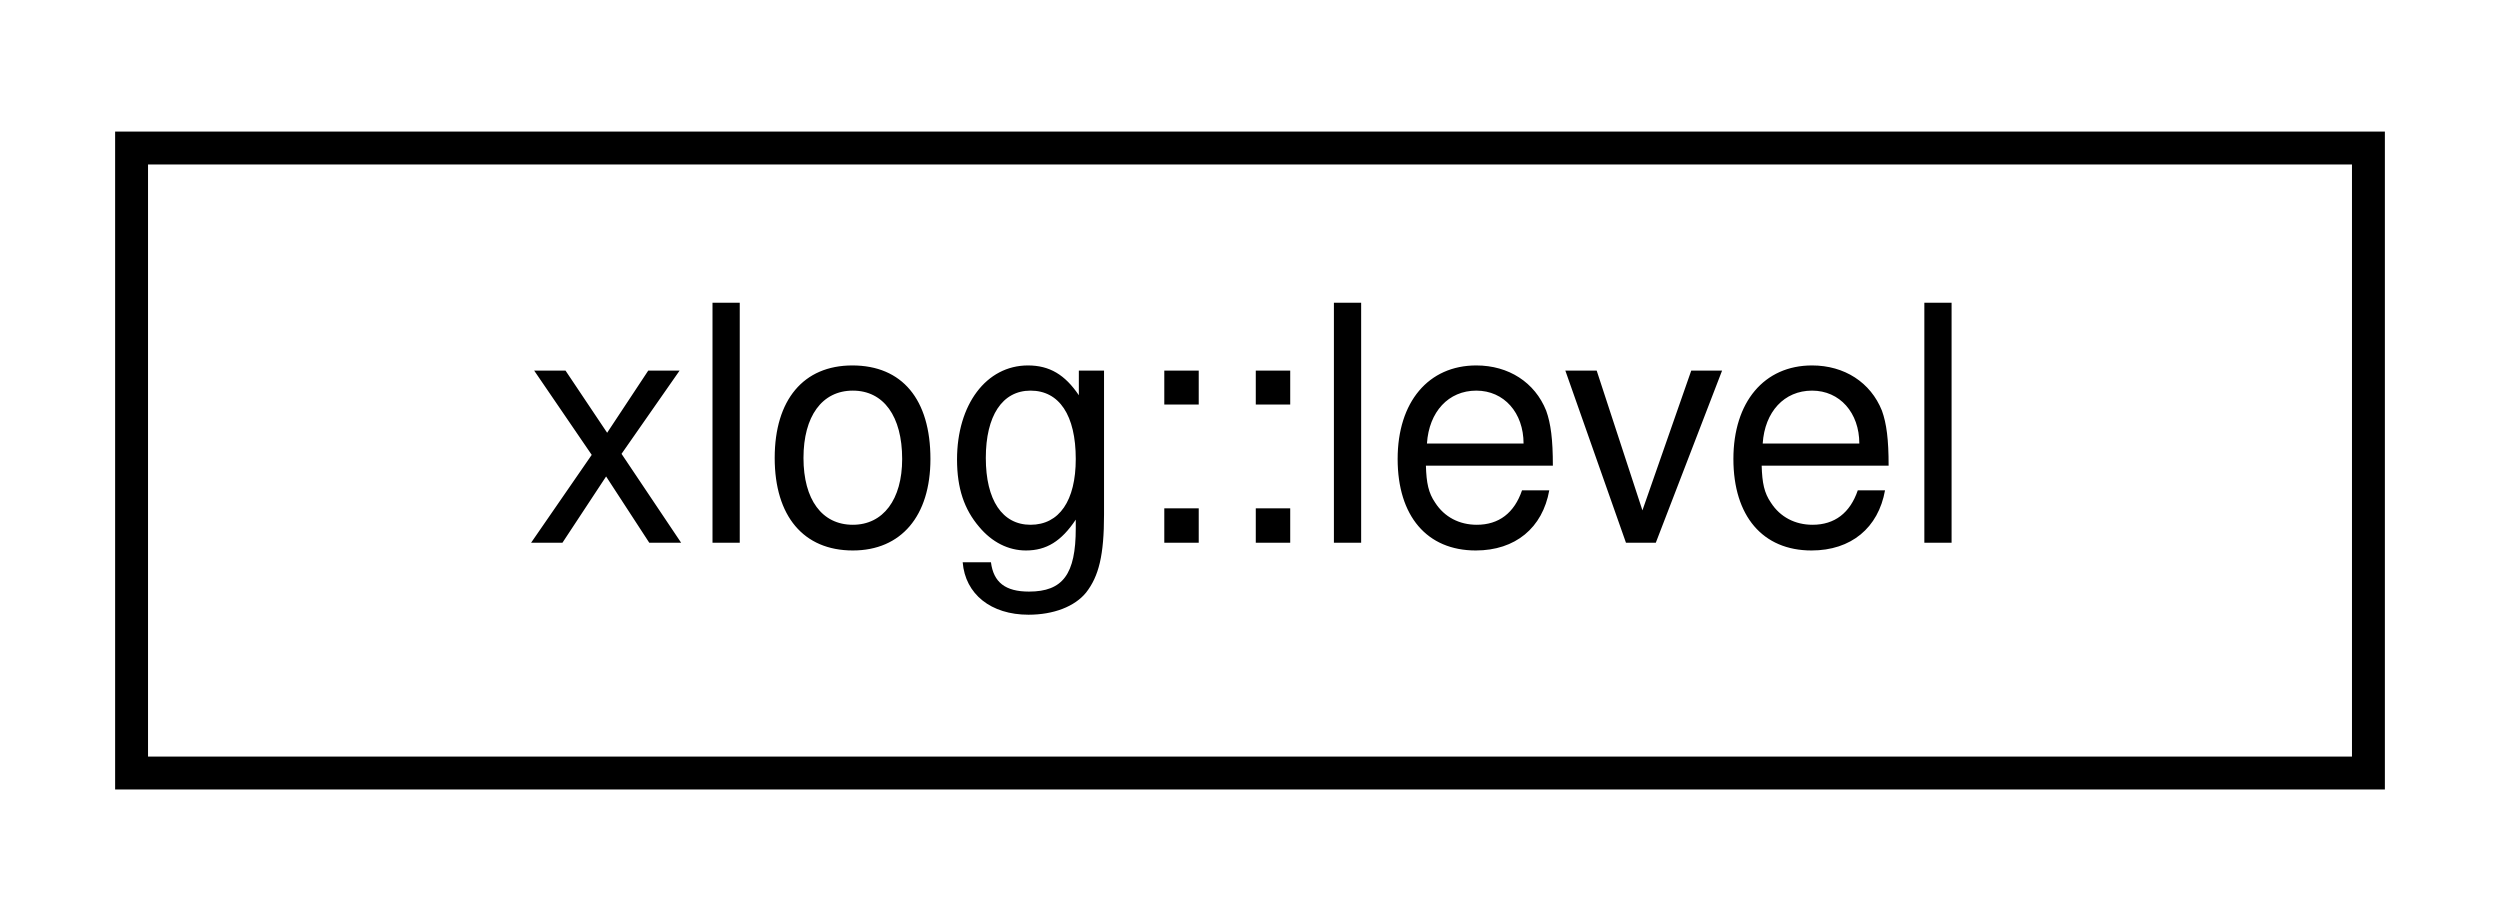
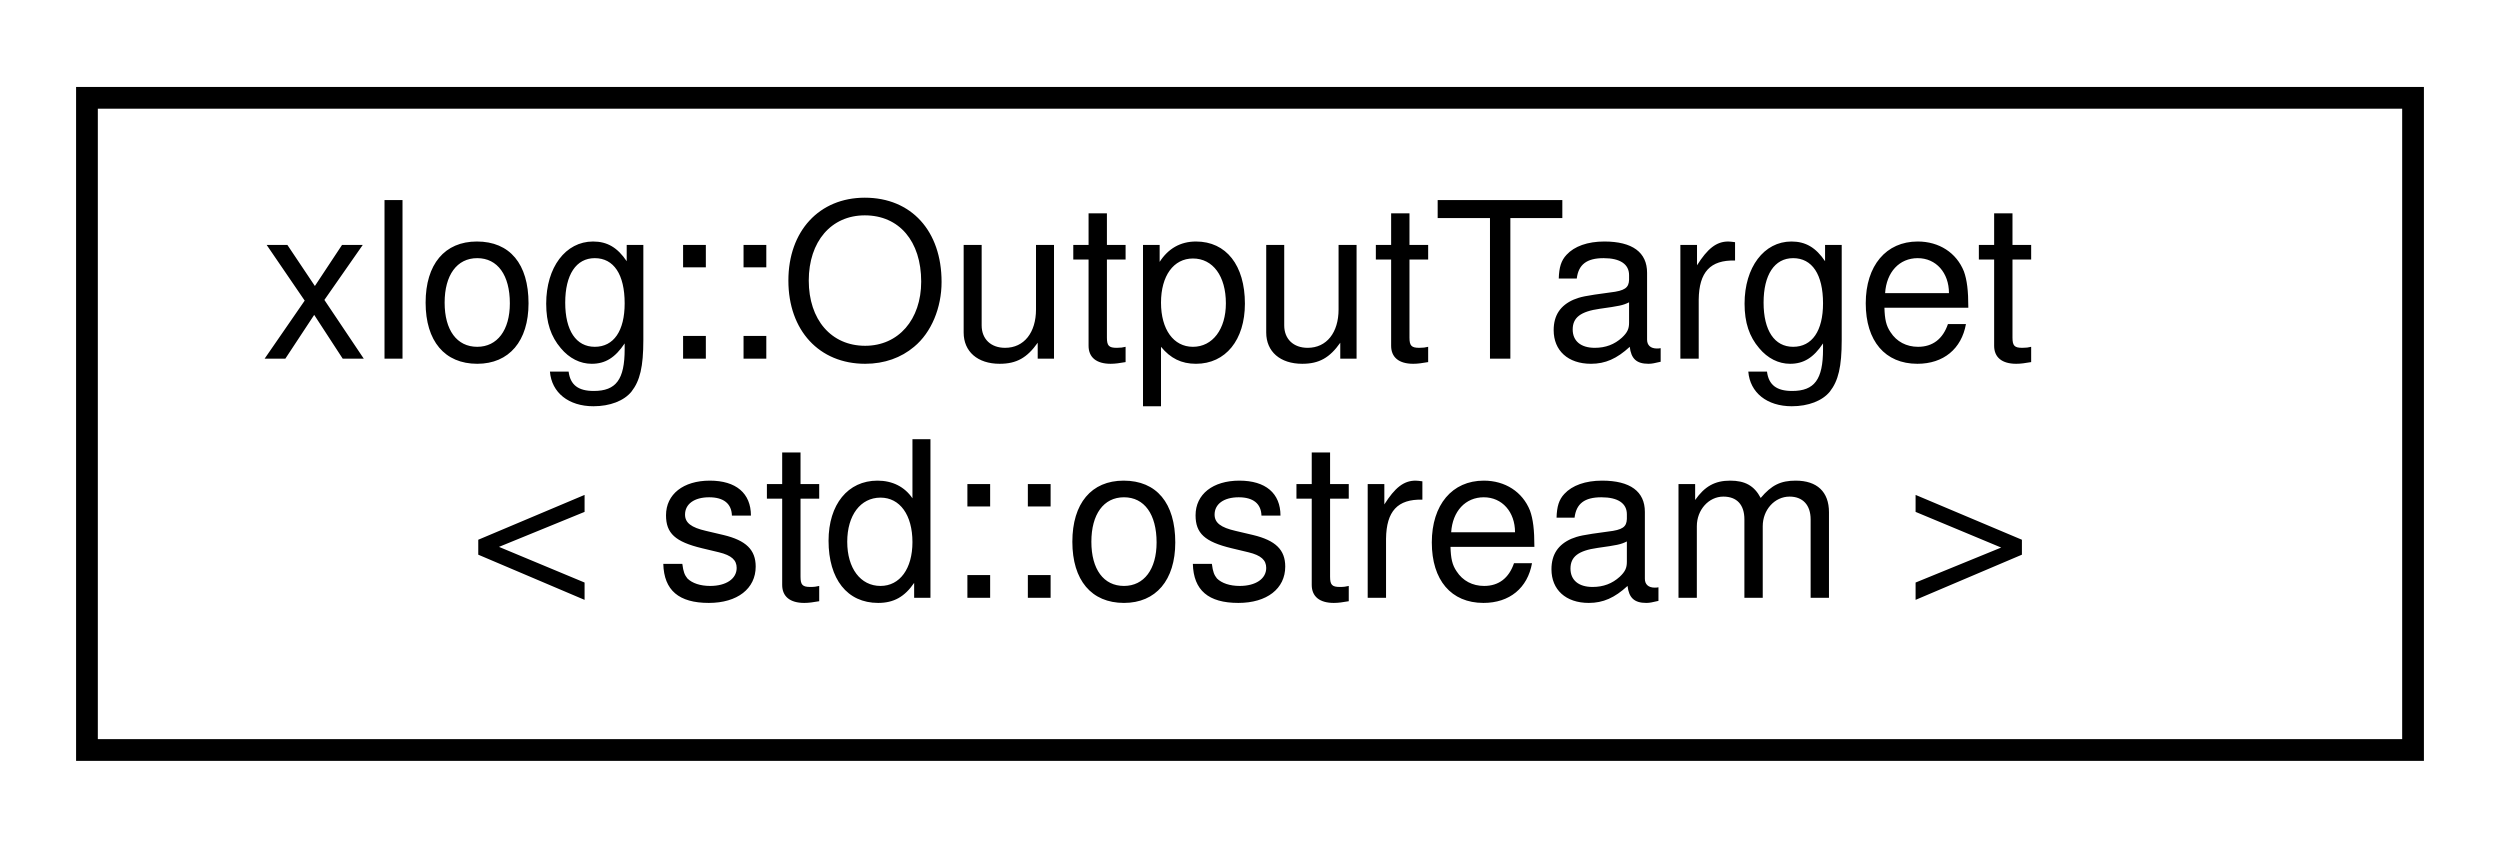
- <svg xmlns="http://www.w3.org/2000/svg" xmlns:xlink="http://www.w3.org/1999/xlink" width="76pt" height="28pt" viewBox="0.00 0.00 76.00 28.00">
-   <g id="graph0" class="graph" transform="scale(1 1) rotate(0) translate(4 24)">
+ <svg xmlns="http://www.w3.org/2000/svg" xmlns:xlink="http://www.w3.org/1999/xlink" width="115pt" height="39pt" viewBox="0.00 0.00 115.00 39.00">
+   <g id="graph0" class="graph" transform="scale(1 1) rotate(0) translate(4 35)">
    <g id="node1" class="node">
      <g id="a_node1">
-         <a xlink:href="structxlog_1_1level.html" target="_top" xlink:title="Contains possible LogLevel values that are used by the message whitelisting system.">
-           <polygon fill="none" stroke="black" points="0,-0.5 0,-19.5 68,-19.5 68,-0.5 0,-0.5" />
-           <text text-anchor="middle" x="34" y="-7.5" font-family="Helvetica,sans-Serif" font-size="10.00">xlog::level</text>
+         <a xlink:href="structxlog_1_1_output_target.html" target="_top" xlink:title=" ">
+           <polygon fill="none" stroke="black" points="0,-0.5 0,-30.5 107,-30.5 107,-0.5 0,-0.5" />
+           <text text-anchor="start" x="8" y="-18.5" font-family="Helvetica,sans-Serif" font-size="10.00">xlog::OutputTarget</text>
+           <text text-anchor="middle" x="53.5" y="-7.5" font-family="Helvetica,sans-Serif" font-size="10.00">&lt; std::ostream &gt;</text>
        </a>
      </g>
    </g>
  </g>
</svg>
